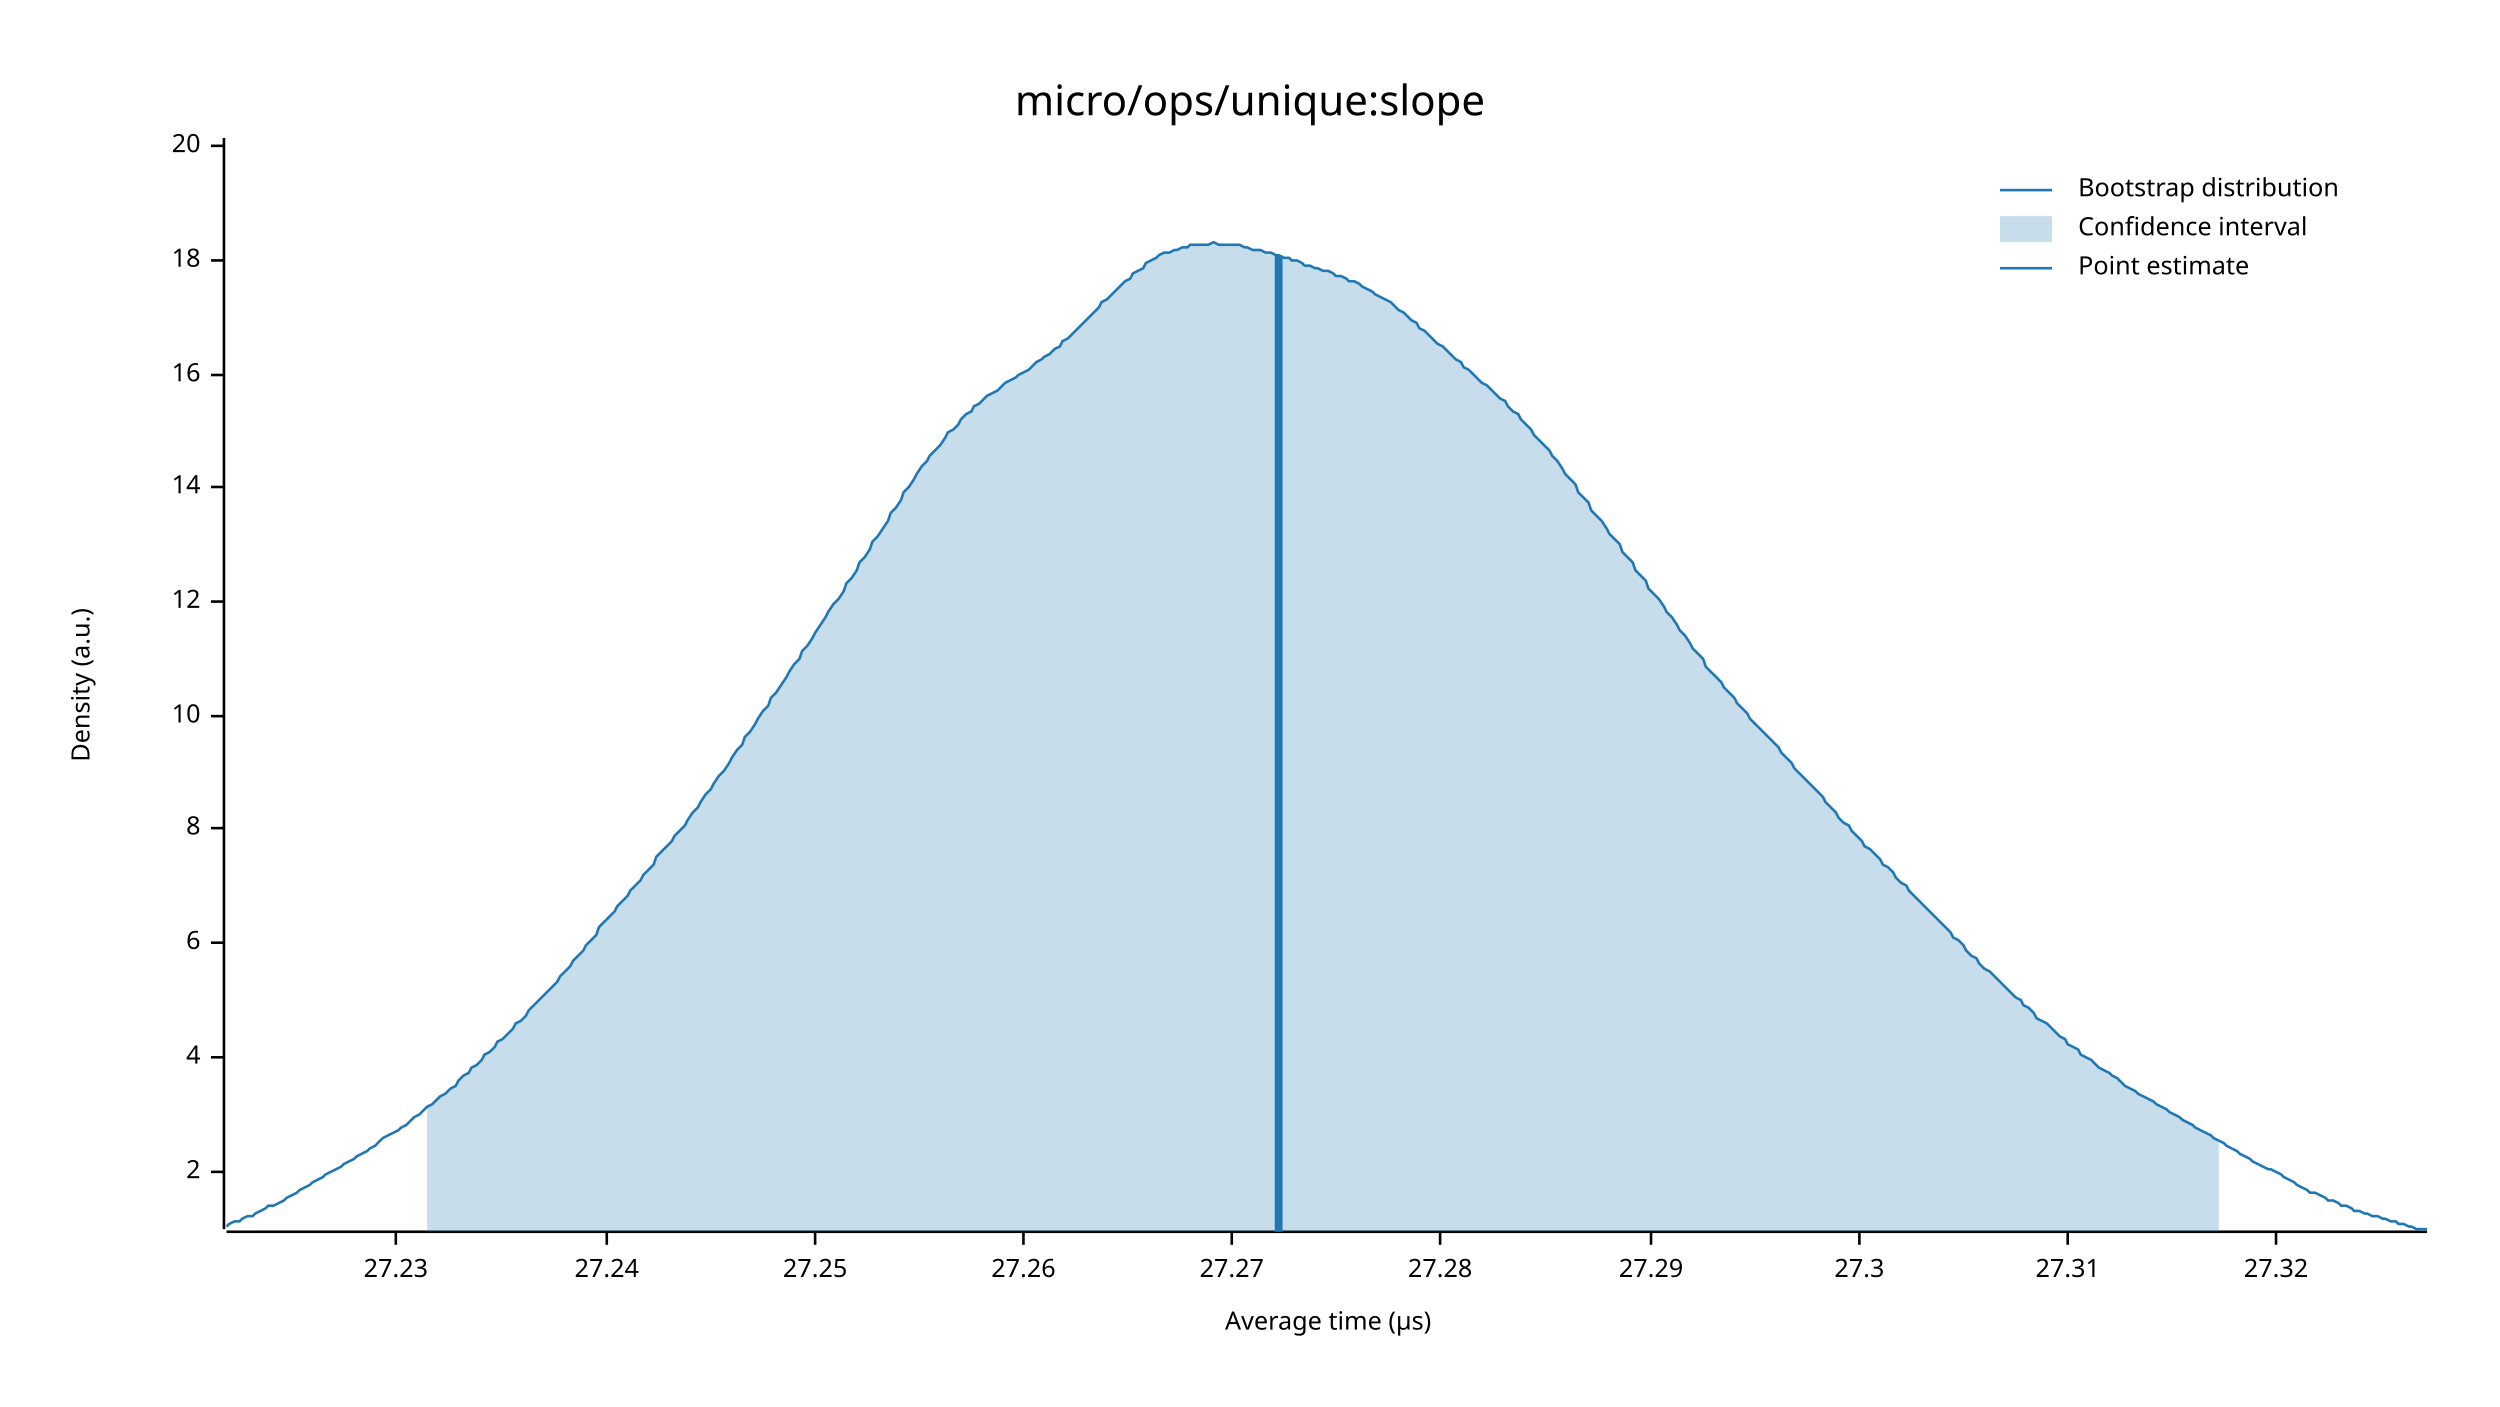
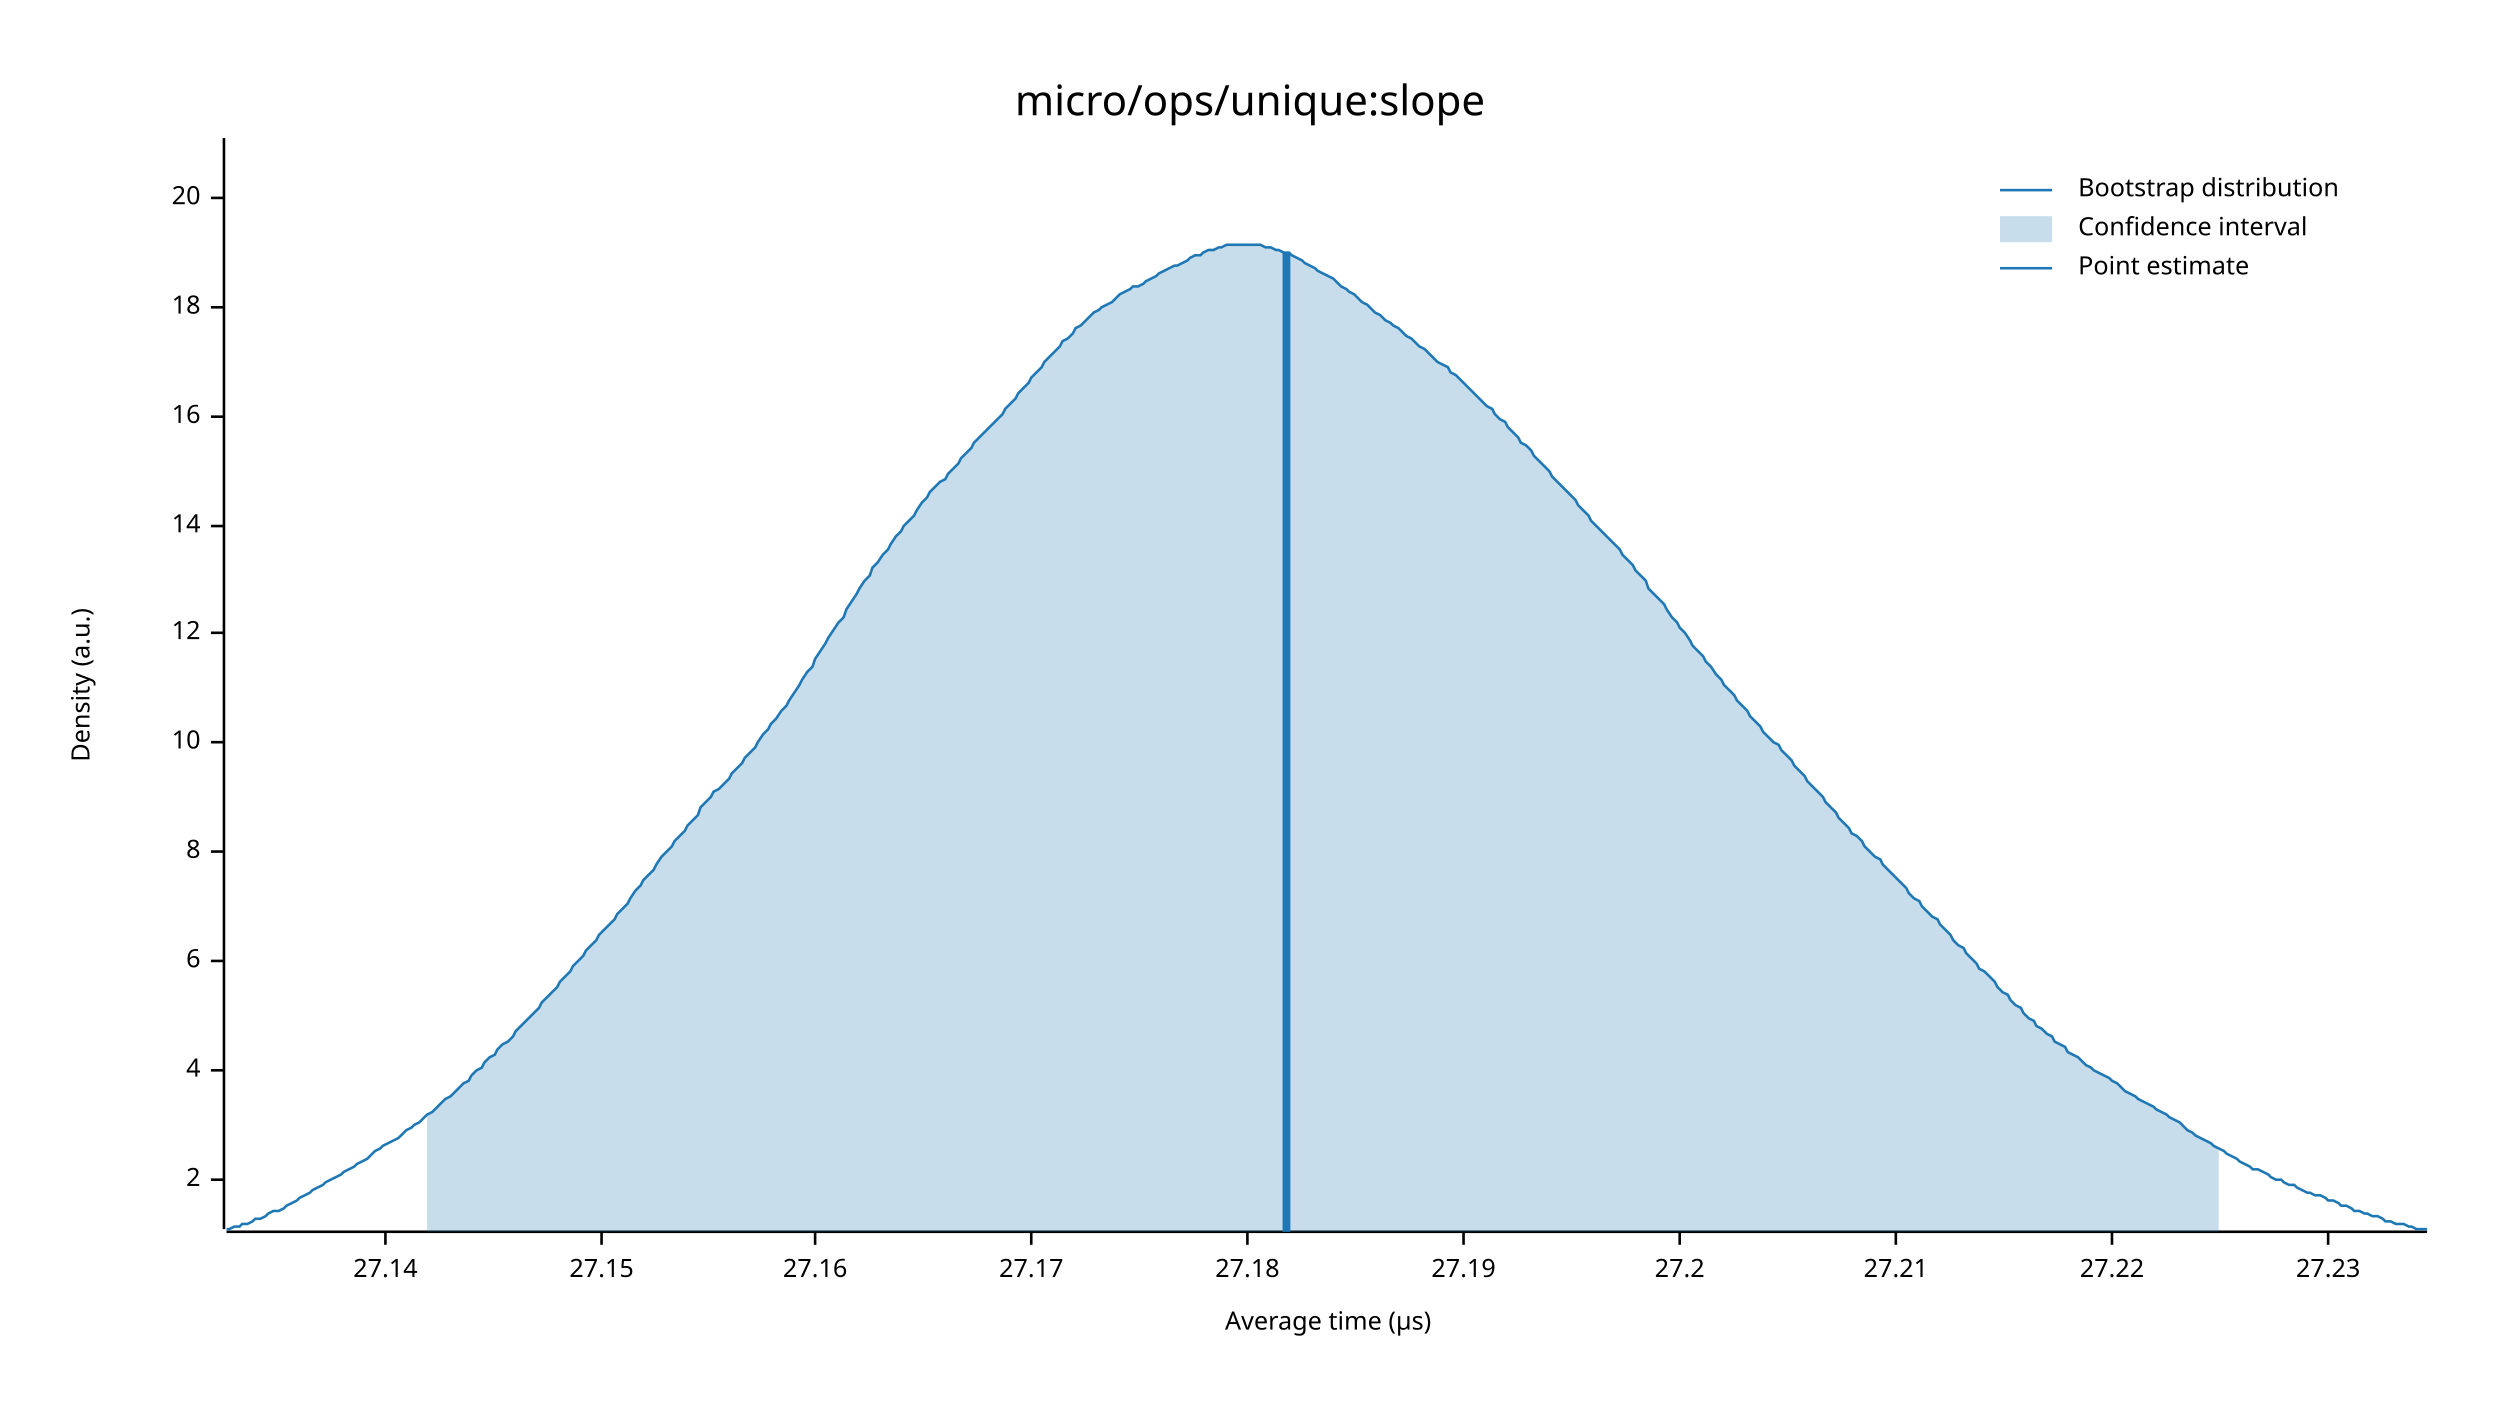
<svg xmlns="http://www.w3.org/2000/svg" width="960" height="540" viewBox="0 0 960 540">
  <text x="480" y="32" dy="0.76em" text-anchor="middle" font-family="sans-serif" font-size="16.129" opacity="1" fill="#000000">
micro/ops/unique:slope
</text>
  <text x="27" y="263" dy="0.76em" text-anchor="middle" font-family="sans-serif" font-size="9.677" opacity="1" fill="#000000" transform="rotate(270, 27, 263)">
Density (a.u.)
</text>
  <text x="510" y="513" dy="-0.5ex" text-anchor="middle" font-family="sans-serif" font-size="9.677" opacity="1" fill="#000000">
Average time (µs)
</text>
  <polyline fill="none" opacity="1" stroke="#000000" stroke-width="1" points="86,53 86,472 " />
-   <text x="77" y="450" dy="0.5ex" text-anchor="end" font-family="sans-serif" font-size="9.677" opacity="1" fill="#000000">
+   <text x="77" y="453" dy="0.5ex" text-anchor="end" font-family="sans-serif" font-size="9.677" opacity="1" fill="#000000">
2
</text>
-   <polyline fill="none" opacity="1" stroke="#000000" stroke-width="1" points="81,450 86,450 " />
-   <text x="77" y="406" dy="0.5ex" text-anchor="end" font-family="sans-serif" font-size="9.677" opacity="1" fill="#000000">
+   <polyline fill="none" opacity="1" stroke="#000000" stroke-width="1" points="81,453 86,453 " />
+   <text x="77" y="411" dy="0.5ex" text-anchor="end" font-family="sans-serif" font-size="9.677" opacity="1" fill="#000000">
4
</text>
-   <polyline fill="none" opacity="1" stroke="#000000" stroke-width="1" points="81,406 86,406 " />
-   <text x="77" y="362" dy="0.5ex" text-anchor="end" font-family="sans-serif" font-size="9.677" opacity="1" fill="#000000">
+   <polyline fill="none" opacity="1" stroke="#000000" stroke-width="1" points="81,411 86,411 " />
+   <text x="77" y="369" dy="0.5ex" text-anchor="end" font-family="sans-serif" font-size="9.677" opacity="1" fill="#000000">
6
</text>
-   <polyline fill="none" opacity="1" stroke="#000000" stroke-width="1" points="81,362 86,362 " />
-   <text x="77" y="318" dy="0.5ex" text-anchor="end" font-family="sans-serif" font-size="9.677" opacity="1" fill="#000000">
+   <polyline fill="none" opacity="1" stroke="#000000" stroke-width="1" points="81,369 86,369 " />
+   <text x="77" y="327" dy="0.5ex" text-anchor="end" font-family="sans-serif" font-size="9.677" opacity="1" fill="#000000">
8
</text>
-   <polyline fill="none" opacity="1" stroke="#000000" stroke-width="1" points="81,318 86,318 " />
-   <text x="77" y="275" dy="0.5ex" text-anchor="end" font-family="sans-serif" font-size="9.677" opacity="1" fill="#000000">
+   <polyline fill="none" opacity="1" stroke="#000000" stroke-width="1" points="81,327 86,327 " />
+   <text x="77" y="285" dy="0.5ex" text-anchor="end" font-family="sans-serif" font-size="9.677" opacity="1" fill="#000000">
10
</text>
-   <polyline fill="none" opacity="1" stroke="#000000" stroke-width="1" points="81,275 86,275 " />
-   <text x="77" y="231" dy="0.5ex" text-anchor="end" font-family="sans-serif" font-size="9.677" opacity="1" fill="#000000">
+   <polyline fill="none" opacity="1" stroke="#000000" stroke-width="1" points="81,285 86,285 " />
+   <text x="77" y="243" dy="0.5ex" text-anchor="end" font-family="sans-serif" font-size="9.677" opacity="1" fill="#000000">
12
</text>
-   <polyline fill="none" opacity="1" stroke="#000000" stroke-width="1" points="81,231 86,231 " />
-   <text x="77" y="187" dy="0.5ex" text-anchor="end" font-family="sans-serif" font-size="9.677" opacity="1" fill="#000000">
+   <polyline fill="none" opacity="1" stroke="#000000" stroke-width="1" points="81,243 86,243 " />
+   <text x="77" y="202" dy="0.5ex" text-anchor="end" font-family="sans-serif" font-size="9.677" opacity="1" fill="#000000">
14
</text>
-   <polyline fill="none" opacity="1" stroke="#000000" stroke-width="1" points="81,187 86,187 " />
-   <text x="77" y="144" dy="0.5ex" text-anchor="end" font-family="sans-serif" font-size="9.677" opacity="1" fill="#000000">
+   <polyline fill="none" opacity="1" stroke="#000000" stroke-width="1" points="81,202 86,202 " />
+   <text x="77" y="160" dy="0.5ex" text-anchor="end" font-family="sans-serif" font-size="9.677" opacity="1" fill="#000000">
16
</text>
-   <polyline fill="none" opacity="1" stroke="#000000" stroke-width="1" points="81,144 86,144 " />
-   <text x="77" y="100" dy="0.5ex" text-anchor="end" font-family="sans-serif" font-size="9.677" opacity="1" fill="#000000">
+   <polyline fill="none" opacity="1" stroke="#000000" stroke-width="1" points="81,160 86,160 " />
+   <text x="77" y="118" dy="0.5ex" text-anchor="end" font-family="sans-serif" font-size="9.677" opacity="1" fill="#000000">
18
</text>
-   <polyline fill="none" opacity="1" stroke="#000000" stroke-width="1" points="81,100 86,100 " />
-   <text x="77" y="56" dy="0.5ex" text-anchor="end" font-family="sans-serif" font-size="9.677" opacity="1" fill="#000000">
+   <polyline fill="none" opacity="1" stroke="#000000" stroke-width="1" points="81,118 86,118 " />
+   <text x="77" y="76" dy="0.5ex" text-anchor="end" font-family="sans-serif" font-size="9.677" opacity="1" fill="#000000">
20
</text>
-   <polyline fill="none" opacity="1" stroke="#000000" stroke-width="1" points="81,56 86,56 " />
+   <polyline fill="none" opacity="1" stroke="#000000" stroke-width="1" points="81,76 86,76 " />
  <polyline fill="none" opacity="1" stroke="#000000" stroke-width="1" points="87,473 932,473 " />
-   <text x="152" y="483" dy="0.76em" text-anchor="middle" font-family="sans-serif" font-size="9.677" opacity="1" fill="#000000">
+   <text x="148" y="483" dy="0.76em" text-anchor="middle" font-family="sans-serif" font-size="9.677" opacity="1" fill="#000000">
+ 27.14
+ </text>
+   <polyline fill="none" opacity="1" stroke="#000000" stroke-width="1" points="148,473 148,478 " />
+   <text x="231" y="483" dy="0.76em" text-anchor="middle" font-family="sans-serif" font-size="9.677" opacity="1" fill="#000000">
+ 27.15
+ </text>
+   <polyline fill="none" opacity="1" stroke="#000000" stroke-width="1" points="231,473 231,478 " />
+   <text x="313" y="483" dy="0.76em" text-anchor="middle" font-family="sans-serif" font-size="9.677" opacity="1" fill="#000000">
+ 27.16
+ </text>
+   <polyline fill="none" opacity="1" stroke="#000000" stroke-width="1" points="313,473 313,478 " />
+   <text x="396" y="483" dy="0.76em" text-anchor="middle" font-family="sans-serif" font-size="9.677" opacity="1" fill="#000000">
+ 27.17
+ </text>
+   <polyline fill="none" opacity="1" stroke="#000000" stroke-width="1" points="396,473 396,478 " />
+   <text x="479" y="483" dy="0.76em" text-anchor="middle" font-family="sans-serif" font-size="9.677" opacity="1" fill="#000000">
+ 27.18
+ </text>
+   <polyline fill="none" opacity="1" stroke="#000000" stroke-width="1" points="479,473 479,478 " />
+   <text x="562" y="483" dy="0.76em" text-anchor="middle" font-family="sans-serif" font-size="9.677" opacity="1" fill="#000000">
+ 27.19
+ </text>
+   <polyline fill="none" opacity="1" stroke="#000000" stroke-width="1" points="562,473 562,478 " />
+   <text x="645" y="483" dy="0.76em" text-anchor="middle" font-family="sans-serif" font-size="9.677" opacity="1" fill="#000000">
+ 27.2
+ </text>
+   <polyline fill="none" opacity="1" stroke="#000000" stroke-width="1" points="645,473 645,478 " />
+   <text x="728" y="483" dy="0.76em" text-anchor="middle" font-family="sans-serif" font-size="9.677" opacity="1" fill="#000000">
+ 27.21
+ </text>
+   <polyline fill="none" opacity="1" stroke="#000000" stroke-width="1" points="728,473 728,478 " />
+   <text x="811" y="483" dy="0.76em" text-anchor="middle" font-family="sans-serif" font-size="9.677" opacity="1" fill="#000000">
+ 27.22
+ </text>
+   <polyline fill="none" opacity="1" stroke="#000000" stroke-width="1" points="811,473 811,478 " />
+   <text x="894" y="483" dy="0.76em" text-anchor="middle" font-family="sans-serif" font-size="9.677" opacity="1" fill="#000000">
27.23
</text>
-   <polyline fill="none" opacity="1" stroke="#000000" stroke-width="1" points="152,473 152,478 " />
-   <text x="233" y="483" dy="0.76em" text-anchor="middle" font-family="sans-serif" font-size="9.677" opacity="1" fill="#000000">
- 27.24
- </text>
-   <polyline fill="none" opacity="1" stroke="#000000" stroke-width="1" points="233,473 233,478 " />
-   <text x="313" y="483" dy="0.76em" text-anchor="middle" font-family="sans-serif" font-size="9.677" opacity="1" fill="#000000">
- 27.25
- </text>
-   <polyline fill="none" opacity="1" stroke="#000000" stroke-width="1" points="313,473 313,478 " />
-   <text x="393" y="483" dy="0.76em" text-anchor="middle" font-family="sans-serif" font-size="9.677" opacity="1" fill="#000000">
- 27.26
- </text>
-   <polyline fill="none" opacity="1" stroke="#000000" stroke-width="1" points="393,473 393,478 " />
-   <text x="473" y="483" dy="0.76em" text-anchor="middle" font-family="sans-serif" font-size="9.677" opacity="1" fill="#000000">
- 27.27
- </text>
-   <polyline fill="none" opacity="1" stroke="#000000" stroke-width="1" points="473,473 473,478 " />
-   <text x="553" y="483" dy="0.76em" text-anchor="middle" font-family="sans-serif" font-size="9.677" opacity="1" fill="#000000">
- 27.28
- </text>
-   <polyline fill="none" opacity="1" stroke="#000000" stroke-width="1" points="553,473 553,478 " />
-   <text x="634" y="483" dy="0.76em" text-anchor="middle" font-family="sans-serif" font-size="9.677" opacity="1" fill="#000000">
- 27.29
- </text>
-   <polyline fill="none" opacity="1" stroke="#000000" stroke-width="1" points="634,473 634,478 " />
-   <text x="714" y="483" dy="0.76em" text-anchor="middle" font-family="sans-serif" font-size="9.677" opacity="1" fill="#000000">
- 27.3
- </text>
-   <polyline fill="none" opacity="1" stroke="#000000" stroke-width="1" points="714,473 714,478 " />
-   <text x="794" y="483" dy="0.76em" text-anchor="middle" font-family="sans-serif" font-size="9.677" opacity="1" fill="#000000">
- 27.31
- </text>
-   <polyline fill="none" opacity="1" stroke="#000000" stroke-width="1" points="794,473 794,478 " />
-   <text x="874" y="483" dy="0.76em" text-anchor="middle" font-family="sans-serif" font-size="9.677" opacity="1" fill="#000000">
- 27.32
- </text>
-   <polyline fill="none" opacity="1" stroke="#000000" stroke-width="1" points="874,473 874,478 " />
-   <polyline fill="none" opacity="1" stroke="#1F78B4" stroke-width="1" points="87,471 88,470 90,469 92,469 93,468 95,467 97,467 98,466 100,465 102,464 103,463 105,463 107,462 109,461 110,460 112,459 114,458 115,457 117,456 119,455 120,454 122,453 124,452 125,451 127,450 129,449 131,448 132,447 134,446 136,445 137,444 139,443 141,442 142,441 144,440 146,438 147,437 149,436 151,435 153,434 154,433 156,432 158,430 159,429 161,428 163,426 164,425 166,424 168,422 169,421 171,420 173,418 175,417 176,415 178,413 180,412 181,410 183,409 185,407 186,405 188,404 190,402 191,400 193,399 195,397 197,395 198,393 200,392 202,390 203,388 205,386 207,384 208,383 210,381 212,379 214,377 215,375 217,373 219,371 220,369 222,367 224,365 225,363 227,361 229,359 230,356 232,354 234,352 236,350 237,348 239,346 241,344 242,342 244,340 246,338 247,336 249,334 251,332 252,329 254,327 256,325 258,323 259,321 261,319 263,317 264,315 266,312 268,310 269,308 271,305 273,303 274,301 276,298 278,296 280,293 281,291 283,288 285,286 286,283 288,281 290,278 291,276 293,273 295,271 296,268 298,266 300,263 302,260 303,258 305,255 307,253 308,250 310,248 312,245 313,243 315,240 317,237 318,235 320,232 322,230 324,227 325,224 327,222 329,219 330,216 332,214 334,211 335,208 337,206 339,203 341,200 342,197 344,195 346,192 347,189 349,187 351,184 352,182 354,179 356,177 357,175 359,173 361,171 363,168 364,166 366,165 368,163 369,161 371,159 373,158 374,156 376,155 378,153 379,152 381,151 383,150 385,148 386,147 388,146 390,145 391,144 393,143 395,142 396,141 398,139 400,138 401,137 403,136 405,134 407,133 408,131 410,130 412,128 413,127 415,125 417,123 418,122 420,120 422,118 423,116 425,115 427,113 429,111 430,110 432,108 434,107 435,105 437,104 439,103 440,101 442,100 444,99 445,98 447,97 449,97 451,96 452,96 454,95 456,95 457,94 459,94 461,94 462,94 464,94 466,93 468,94 469,94 471,94 473,94 474,94 476,94 478,95 479,95 481,96 483,96 484,96 486,97 488,97 490,98 491,98 493,99 495,99 496,100 498,100 500,101 501,102 503,102 505,103 506,103 508,104 510,104 512,105 513,106 515,106 517,107 518,108 520,108 522,109 523,110 525,111 527,112 528,113 530,114 532,115 534,116 535,117 537,119 539,120 540,121 542,123 544,124 545,126 547,127 549,129 550,130 552,132 554,133 556,135 557,136 559,138 561,139 562,141 564,142 566,144 567,145 569,147 571,148 573,150 574,151 576,153 578,154 579,156 581,158 583,159 584,161 586,163 588,165 589,167 591,169 593,171 595,173 596,175 598,177 600,180 601,182 603,184 605,186 606,189 608,191 610,193 611,196 613,198 615,200 617,203 618,205 620,207 622,209 623,212 625,214 627,216 628,219 630,221 632,223 633,226 635,228 637,230 639,233 640,235 642,237 644,240 645,242 647,244 649,247 650,249 652,251 654,253 655,256 657,258 659,260 661,262 662,264 664,266 666,268 667,270 669,272 671,274 672,276 674,278 676,280 677,281 679,283 681,285 683,287 684,289 686,291 688,293 689,295 691,297 693,299 694,300 696,302 698,304 700,306 701,308 703,310 705,312 706,314 708,316 710,317 711,319 713,321 715,323 716,325 718,326 720,328 722,330 723,332 725,333 727,335 728,337 730,339 732,340 733,342 735,344 737,346 738,347 740,349 742,351 744,353 745,354 747,356 749,358 750,360 752,361 754,363 755,365 757,367 759,368 760,370 762,372 764,373 766,375 767,376 769,378 771,380 772,381 774,383 776,384 777,386 779,387 781,389 782,391 784,392 786,393 788,395 789,396 791,398 793,399 794,401 796,402 798,403 799,405 801,406 803,407 804,408 806,410 808,411 810,412 811,413 813,414 815,416 816,417 818,418 820,419 821,420 823,421 825,422 827,423 828,424 830,425 832,426 833,427 835,428 837,429 838,430 840,431 842,432 843,433 845,434 847,435 849,436 850,437 852,438 854,439 855,440 857,441 859,442 860,443 862,444 864,445 865,446 867,447 869,448 871,449 872,449 874,450 876,451 877,452 879,453 881,454 882,455 884,456 886,457 887,458 889,458 891,459 893,460 894,461 896,461 898,462 899,463 901,463 903,464 904,465 906,465 908,466 909,466 911,467 913,467 915,468 916,468 918,469 920,469 921,470 923,470 925,471 926,471 928,472 930,472 932,472 " />
-   <polygon opacity="0.25" fill="#1F78B4" points="164,425 166,424 168,422 169,421 171,420 173,418 175,417 176,415 178,413 180,412 181,410 183,409 185,407 186,405 188,404 190,402 191,400 193,399 195,397 197,395 198,393 200,392 202,390 203,388 205,386 207,384 208,383 210,381 212,379 214,377 215,375 217,373 219,371 220,369 222,367 224,365 225,363 227,361 229,359 230,356 232,354 234,352 236,350 237,348 239,346 241,344 242,342 244,340 246,338 247,336 249,334 251,332 252,329 254,327 256,325 258,323 259,321 261,319 263,317 264,315 266,312 268,310 269,308 271,305 273,303 274,301 276,298 278,296 280,293 281,291 283,288 285,286 286,283 288,281 290,278 291,276 293,273 295,271 296,268 298,266 300,263 302,260 303,258 305,255 307,253 308,250 310,248 312,245 313,243 315,240 317,237 318,235 320,232 322,230 324,227 325,224 327,222 329,219 330,216 332,214 334,211 335,208 337,206 339,203 341,200 342,197 344,195 346,192 347,189 349,187 351,184 352,182 354,179 356,177 357,175 359,173 361,171 363,168 364,166 366,165 368,163 369,161 371,159 373,158 374,156 376,155 378,153 379,152 381,151 383,150 385,148 386,147 388,146 390,145 391,144 393,143 395,142 396,141 398,139 400,138 401,137 403,136 405,134 407,133 408,131 410,130 412,128 413,127 415,125 417,123 418,122 420,120 422,118 423,116 425,115 427,113 429,111 430,110 432,108 434,107 435,105 437,104 439,103 440,101 442,100 444,99 445,98 447,97 449,97 451,96 452,96 454,95 456,95 457,94 459,94 461,94 462,94 464,94 466,93 468,94 469,94 471,94 473,94 474,94 476,94 478,95 479,95 481,96 483,96 484,96 486,97 488,97 490,98 491,98 493,99 495,99 496,100 498,100 500,101 501,102 503,102 505,103 506,103 508,104 510,104 512,105 513,106 515,106 517,107 518,108 520,108 522,109 523,110 525,111 527,112 528,113 530,114 532,115 534,116 535,117 537,119 539,120 540,121 542,123 544,124 545,126 547,127 549,129 550,130 552,132 554,133 556,135 557,136 559,138 561,139 562,141 564,142 566,144 567,145 569,147 571,148 573,150 574,151 576,153 578,154 579,156 581,158 583,159 584,161 586,163 588,165 589,167 591,169 593,171 595,173 596,175 598,177 600,180 601,182 603,184 605,186 606,189 608,191 610,193 611,196 613,198 615,200 617,203 618,205 620,207 622,209 623,212 625,214 627,216 628,219 630,221 632,223 633,226 635,228 637,230 639,233 640,235 642,237 644,240 645,242 647,244 649,247 650,249 652,251 654,253 655,256 657,258 659,260 661,262 662,264 664,266 666,268 667,270 669,272 671,274 672,276 674,278 676,280 677,281 679,283 681,285 683,287 684,289 686,291 688,293 689,295 691,297 693,299 694,300 696,302 698,304 700,306 701,308 703,310 705,312 706,314 708,316 710,317 711,319 713,321 715,323 716,325 718,326 720,328 722,330 723,332 725,333 727,335 728,337 730,339 732,340 733,342 735,344 737,346 738,347 740,349 742,351 744,353 745,354 747,356 749,358 750,360 752,361 754,363 755,365 757,367 759,368 760,370 762,372 764,373 766,375 767,376 769,378 771,380 772,381 774,383 776,384 777,386 779,387 781,389 782,391 784,392 786,393 788,395 789,396 791,398 793,399 794,401 796,402 798,403 799,405 801,406 803,407 804,408 806,410 808,411 810,412 811,413 813,414 815,416 816,417 818,418 820,419 821,420 823,421 825,422 827,423 828,424 830,425 832,426 833,427 835,428 837,429 838,430 840,431 842,432 843,433 845,434 847,435 849,436 850,437 852,438 852,473 164,473 " />
-   <polyline fill="none" opacity="1" stroke="#1F78B4" stroke-width="3" points="491,473 491,98 " />
+   <polyline fill="none" opacity="1" stroke="#000000" stroke-width="1" points="894,473 894,478 " />
+   <polyline fill="none" opacity="1" stroke="#1F78B4" stroke-width="1" points="87,472 88,472 90,471 92,471 93,470 95,470 97,469 98,468 100,468 102,467 103,466 105,465 107,465 109,464 110,463 112,462 114,461 115,460 117,459 119,458 120,457 122,456 124,455 125,454 127,453 129,452 131,451 132,450 134,449 136,448 137,447 139,446 141,445 142,444 144,442 146,441 147,440 149,439 151,438 153,437 154,436 156,434 158,433 159,432 161,431 163,429 164,428 166,427 168,425 169,424 171,422 173,421 175,419 176,418 178,416 180,415 181,413 183,411 185,410 186,408 188,406 190,405 191,403 193,401 195,400 197,398 198,396 200,394 202,392 203,391 205,389 207,387 208,385 210,383 212,381 214,379 215,377 217,375 219,373 220,371 222,369 224,367 225,365 227,363 229,361 230,359 232,357 234,355 236,353 237,351 239,349 241,347 242,345 244,342 246,340 247,338 249,336 251,334 252,332 254,329 256,327 258,325 259,323 261,321 263,319 264,317 266,315 268,313 269,310 271,308 273,306 274,304 276,303 278,301 280,299 281,297 283,295 285,293 286,291 288,289 290,287 291,285 293,282 295,280 296,278 298,276 300,273 302,271 303,269 305,266 307,263 308,261 310,258 312,256 313,253 315,250 317,247 318,245 320,242 322,239 324,237 325,234 327,231 329,228 330,226 332,223 334,221 335,218 337,216 339,213 341,211 342,209 344,206 346,204 347,202 349,200 351,198 352,196 354,193 356,191 357,189 359,187 361,185 363,184 364,182 366,180 368,178 369,176 371,174 373,172 374,170 376,168 378,166 379,165 381,163 383,161 385,159 386,157 388,155 390,153 391,151 393,149 395,147 396,145 398,143 400,141 401,139 403,137 405,135 407,133 408,131 410,130 412,128 413,126 415,125 417,123 418,122 420,120 422,119 423,118 425,117 427,116 429,114 430,113 432,112 434,111 435,110 437,110 439,109 440,108 442,107 444,106 445,105 447,104 449,103 451,102 452,102 454,101 456,100 457,99 459,98 461,98 462,97 464,96 466,96 468,95 469,95 471,94 473,94 474,94 476,94 478,94 479,94 481,94 483,94 484,94 486,95 488,95 490,96 491,96 493,97 495,97 496,98 498,99 500,100 501,101 503,102 505,103 506,104 508,105 510,106 512,107 513,108 515,110 517,111 518,112 520,113 522,115 523,116 525,117 527,119 528,120 530,121 532,123 534,124 535,125 537,126 539,128 540,129 542,130 544,132 545,133 547,134 549,136 550,137 552,139 554,140 556,141 557,143 559,144 561,146 562,147 564,149 566,151 567,152 569,154 571,156 573,157 574,159 576,161 578,162 579,164 581,166 583,168 584,170 586,171 588,173 589,175 591,177 593,179 595,181 596,183 598,185 600,187 601,188 603,190 605,192 606,194 608,196 610,198 611,200 613,202 615,204 617,206 618,207 620,209 622,211 623,213 625,215 627,217 628,219 630,221 632,223 633,226 635,228 637,230 639,232 640,234 642,237 644,239 645,241 647,243 649,246 650,248 652,250 654,252 655,254 657,256 659,259 661,261 662,263 664,265 666,267 667,269 669,271 671,273 672,275 674,277 676,279 677,281 679,283 681,285 683,286 684,288 686,290 688,292 689,294 691,296 693,298 694,300 696,302 698,304 700,306 701,308 703,310 705,312 706,314 708,316 710,318 711,320 713,321 715,323 716,325 718,327 720,329 722,330 723,332 725,334 727,336 728,337 730,339 732,341 733,343 735,345 737,346 738,348 740,350 742,352 744,353 745,355 747,357 749,359 750,361 752,363 754,364 755,366 757,368 759,370 760,372 762,373 764,375 766,377 767,379 769,381 771,382 772,384 774,386 776,387 777,389 779,391 781,392 782,394 784,395 786,397 788,398 789,400 791,401 793,402 794,404 796,405 798,406 799,407 801,409 803,410 804,411 806,412 808,413 810,414 811,415 813,416 815,418 816,419 818,420 820,421 821,422 823,423 825,424 827,425 828,426 830,427 832,428 833,429 835,430 837,431 838,432 840,434 842,435 843,436 845,437 847,438 849,439 850,440 852,441 854,442 855,443 857,444 859,445 860,446 862,447 864,448 865,449 867,449 869,450 871,451 872,452 874,453 876,453 877,454 879,455 881,455 882,456 884,457 886,458 887,458 889,459 891,459 893,460 894,461 896,461 898,462 899,463 901,463 903,464 904,465 906,465 908,466 909,466 911,467 913,467 915,468 916,469 918,469 920,470 921,470 923,470 925,471 926,471 928,472 930,472 932,472 " />
+   <polygon opacity="0.25" fill="#1F78B4" points="164,428 166,427 168,425 169,424 171,422 173,421 175,419 176,418 178,416 180,415 181,413 183,411 185,410 186,408 188,406 190,405 191,403 193,401 195,400 197,398 198,396 200,394 202,392 203,391 205,389 207,387 208,385 210,383 212,381 214,379 215,377 217,375 219,373 220,371 222,369 224,367 225,365 227,363 229,361 230,359 232,357 234,355 236,353 237,351 239,349 241,347 242,345 244,342 246,340 247,338 249,336 251,334 252,332 254,329 256,327 258,325 259,323 261,321 263,319 264,317 266,315 268,313 269,310 271,308 273,306 274,304 276,303 278,301 280,299 281,297 283,295 285,293 286,291 288,289 290,287 291,285 293,282 295,280 296,278 298,276 300,273 302,271 303,269 305,266 307,263 308,261 310,258 312,256 313,253 315,250 317,247 318,245 320,242 322,239 324,237 325,234 327,231 329,228 330,226 332,223 334,221 335,218 337,216 339,213 341,211 342,209 344,206 346,204 347,202 349,200 351,198 352,196 354,193 356,191 357,189 359,187 361,185 363,184 364,182 366,180 368,178 369,176 371,174 373,172 374,170 376,168 378,166 379,165 381,163 383,161 385,159 386,157 388,155 390,153 391,151 393,149 395,147 396,145 398,143 400,141 401,139 403,137 405,135 407,133 408,131 410,130 412,128 413,126 415,125 417,123 418,122 420,120 422,119 423,118 425,117 427,116 429,114 430,113 432,112 434,111 435,110 437,110 439,109 440,108 442,107 444,106 445,105 447,104 449,103 451,102 452,102 454,101 456,100 457,99 459,98 461,98 462,97 464,96 466,96 468,95 469,95 471,94 473,94 474,94 476,94 478,94 479,94 481,94 483,94 484,94 486,95 488,95 490,96 491,96 493,97 495,97 496,98 498,99 500,100 501,101 503,102 505,103 506,104 508,105 510,106 512,107 513,108 515,110 517,111 518,112 520,113 522,115 523,116 525,117 527,119 528,120 530,121 532,123 534,124 535,125 537,126 539,128 540,129 542,130 544,132 545,133 547,134 549,136 550,137 552,139 554,140 556,141 557,143 559,144 561,146 562,147 564,149 566,151 567,152 569,154 571,156 573,157 574,159 576,161 578,162 579,164 581,166 583,168 584,170 586,171 588,173 589,175 591,177 593,179 595,181 596,183 598,185 600,187 601,188 603,190 605,192 606,194 608,196 610,198 611,200 613,202 615,204 617,206 618,207 620,209 622,211 623,213 625,215 627,217 628,219 630,221 632,223 633,226 635,228 637,230 639,232 640,234 642,237 644,239 645,241 647,243 649,246 650,248 652,250 654,252 655,254 657,256 659,259 661,261 662,263 664,265 666,267 667,269 669,271 671,273 672,275 674,277 676,279 677,281 679,283 681,285 683,286 684,288 686,290 688,292 689,294 691,296 693,298 694,300 696,302 698,304 700,306 701,308 703,310 705,312 706,314 708,316 710,318 711,320 713,321 715,323 716,325 718,327 720,329 722,330 723,332 725,334 727,336 728,337 730,339 732,341 733,343 735,345 737,346 738,348 740,350 742,352 744,353 745,355 747,357 749,359 750,361 752,363 754,364 755,366 757,368 759,370 760,372 762,373 764,375 766,377 767,379 769,381 771,382 772,384 774,386 776,387 777,389 779,391 781,392 782,394 784,395 786,397 788,398 789,400 791,401 793,402 794,404 796,405 798,406 799,407 801,409 803,410 804,411 806,412 808,413 810,414 811,415 813,416 815,418 816,419 818,420 820,421 821,422 823,423 825,424 827,425 828,426 830,427 832,428 833,429 835,430 837,431 838,432 840,434 842,435 843,436 845,437 847,438 849,439 850,440 852,441 852,473 164,473 " />
+   <polyline fill="none" opacity="1" stroke="#1F78B4" stroke-width="3" points="494,473 494,97 " />
  <text x="798" y="68" dy="0.76em" text-anchor="start" font-family="sans-serif" font-size="9.677" opacity="1" fill="#000000">
Bootstrap distribution
</text>
  <text x="798" y="83" dy="0.76em" text-anchor="start" font-family="sans-serif" font-size="9.677" opacity="1" fill="#000000">
Confidence interval
</text>
  <text x="798" y="98" dy="0.76em" text-anchor="start" font-family="sans-serif" font-size="9.677" opacity="1" fill="#000000">
Point estimate
</text>
  <polyline fill="none" opacity="1" stroke="#1F78B4" stroke-width="1" points="768,73 788,73 " />
  <rect x="768" y="83" width="20" height="10" opacity="0.25" fill="#1F78B4" stroke="none" />
  <polyline fill="none" opacity="1" stroke="#1F78B4" stroke-width="1" points="768,103 788,103 " />
</svg>
